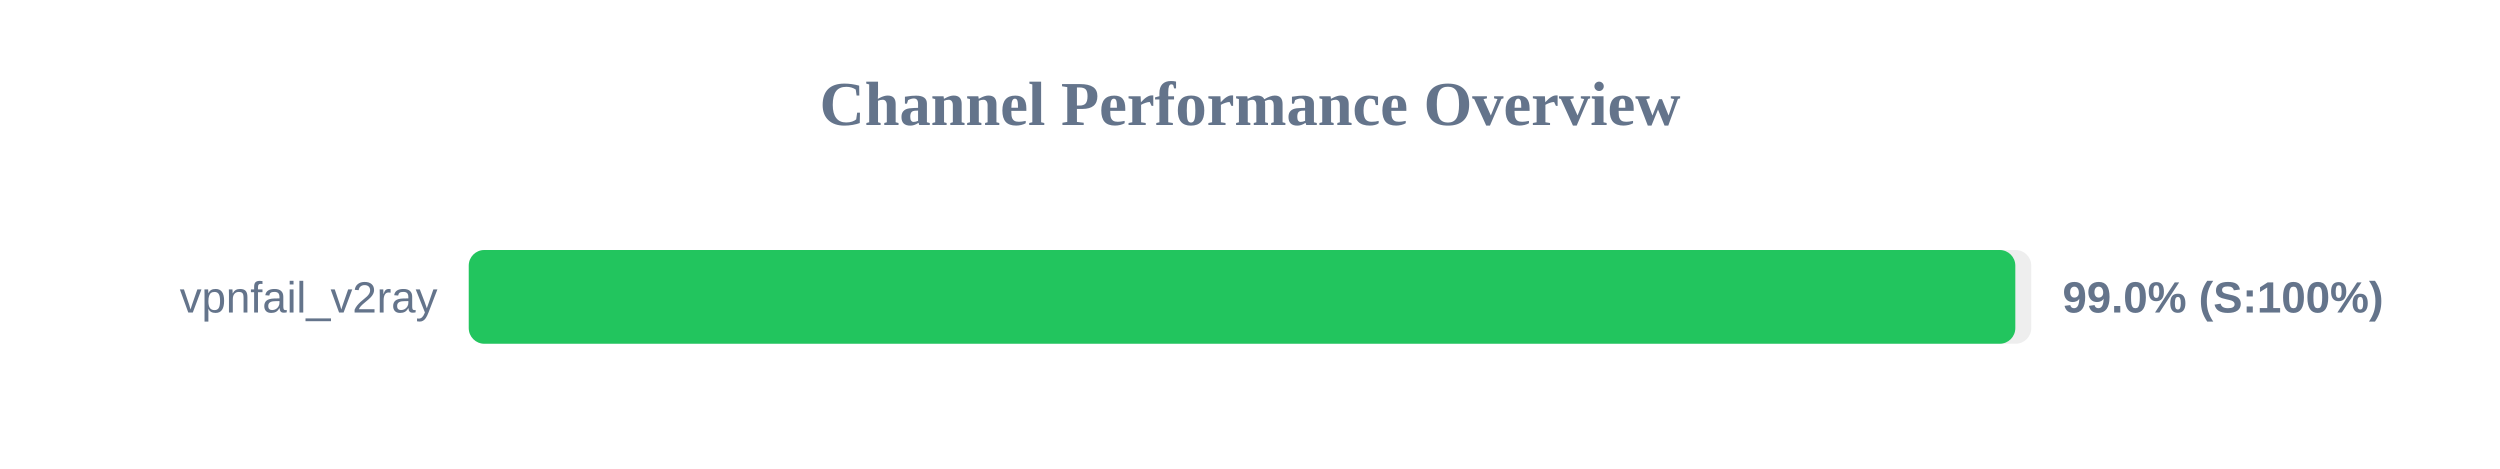
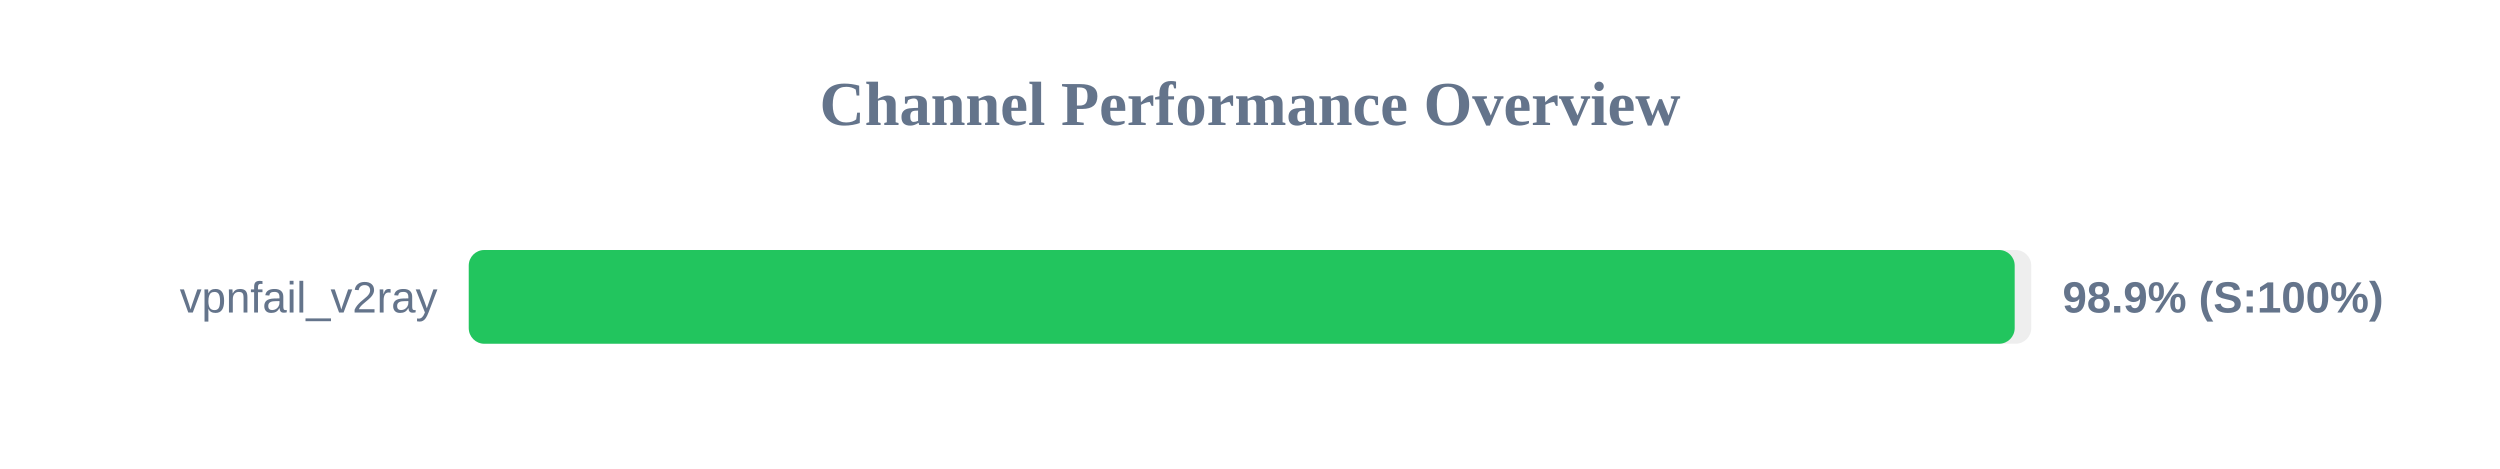
<svg xmlns="http://www.w3.org/2000/svg" width="800" height="150" version="1.1">
  <style>
        .row { font: 14px Arial; fill: #64748b; }
        .score { font: bold 14px Arial; fill: #64748b; }
    </style>
  <text x="400" y="40" text-anchor="middle" font-size="20px" font-weight="bold" fill="#64748b">Channel Performance Overview</text>
  <rect x="150" y="80" width="500" height="30" fill="#eee" rx="5" />
-   <rect x="150" y="80" width="494.9" height="30" fill="#22c55e" rx="5" />
+   <rect x="150" y="80" width="494.7" height="30" fill="#22c55e" rx="5" />
  <text x="140" y="100" text-anchor="end" class="row">vpnfail_v2ray</text>
-   <text x="660" y="100" text-anchor="start" class="score">99.0% (S:100%)</text>
+   <text x="660" y="100" text-anchor="start" class="score">98.9% (S:100%)</text>
</svg>
